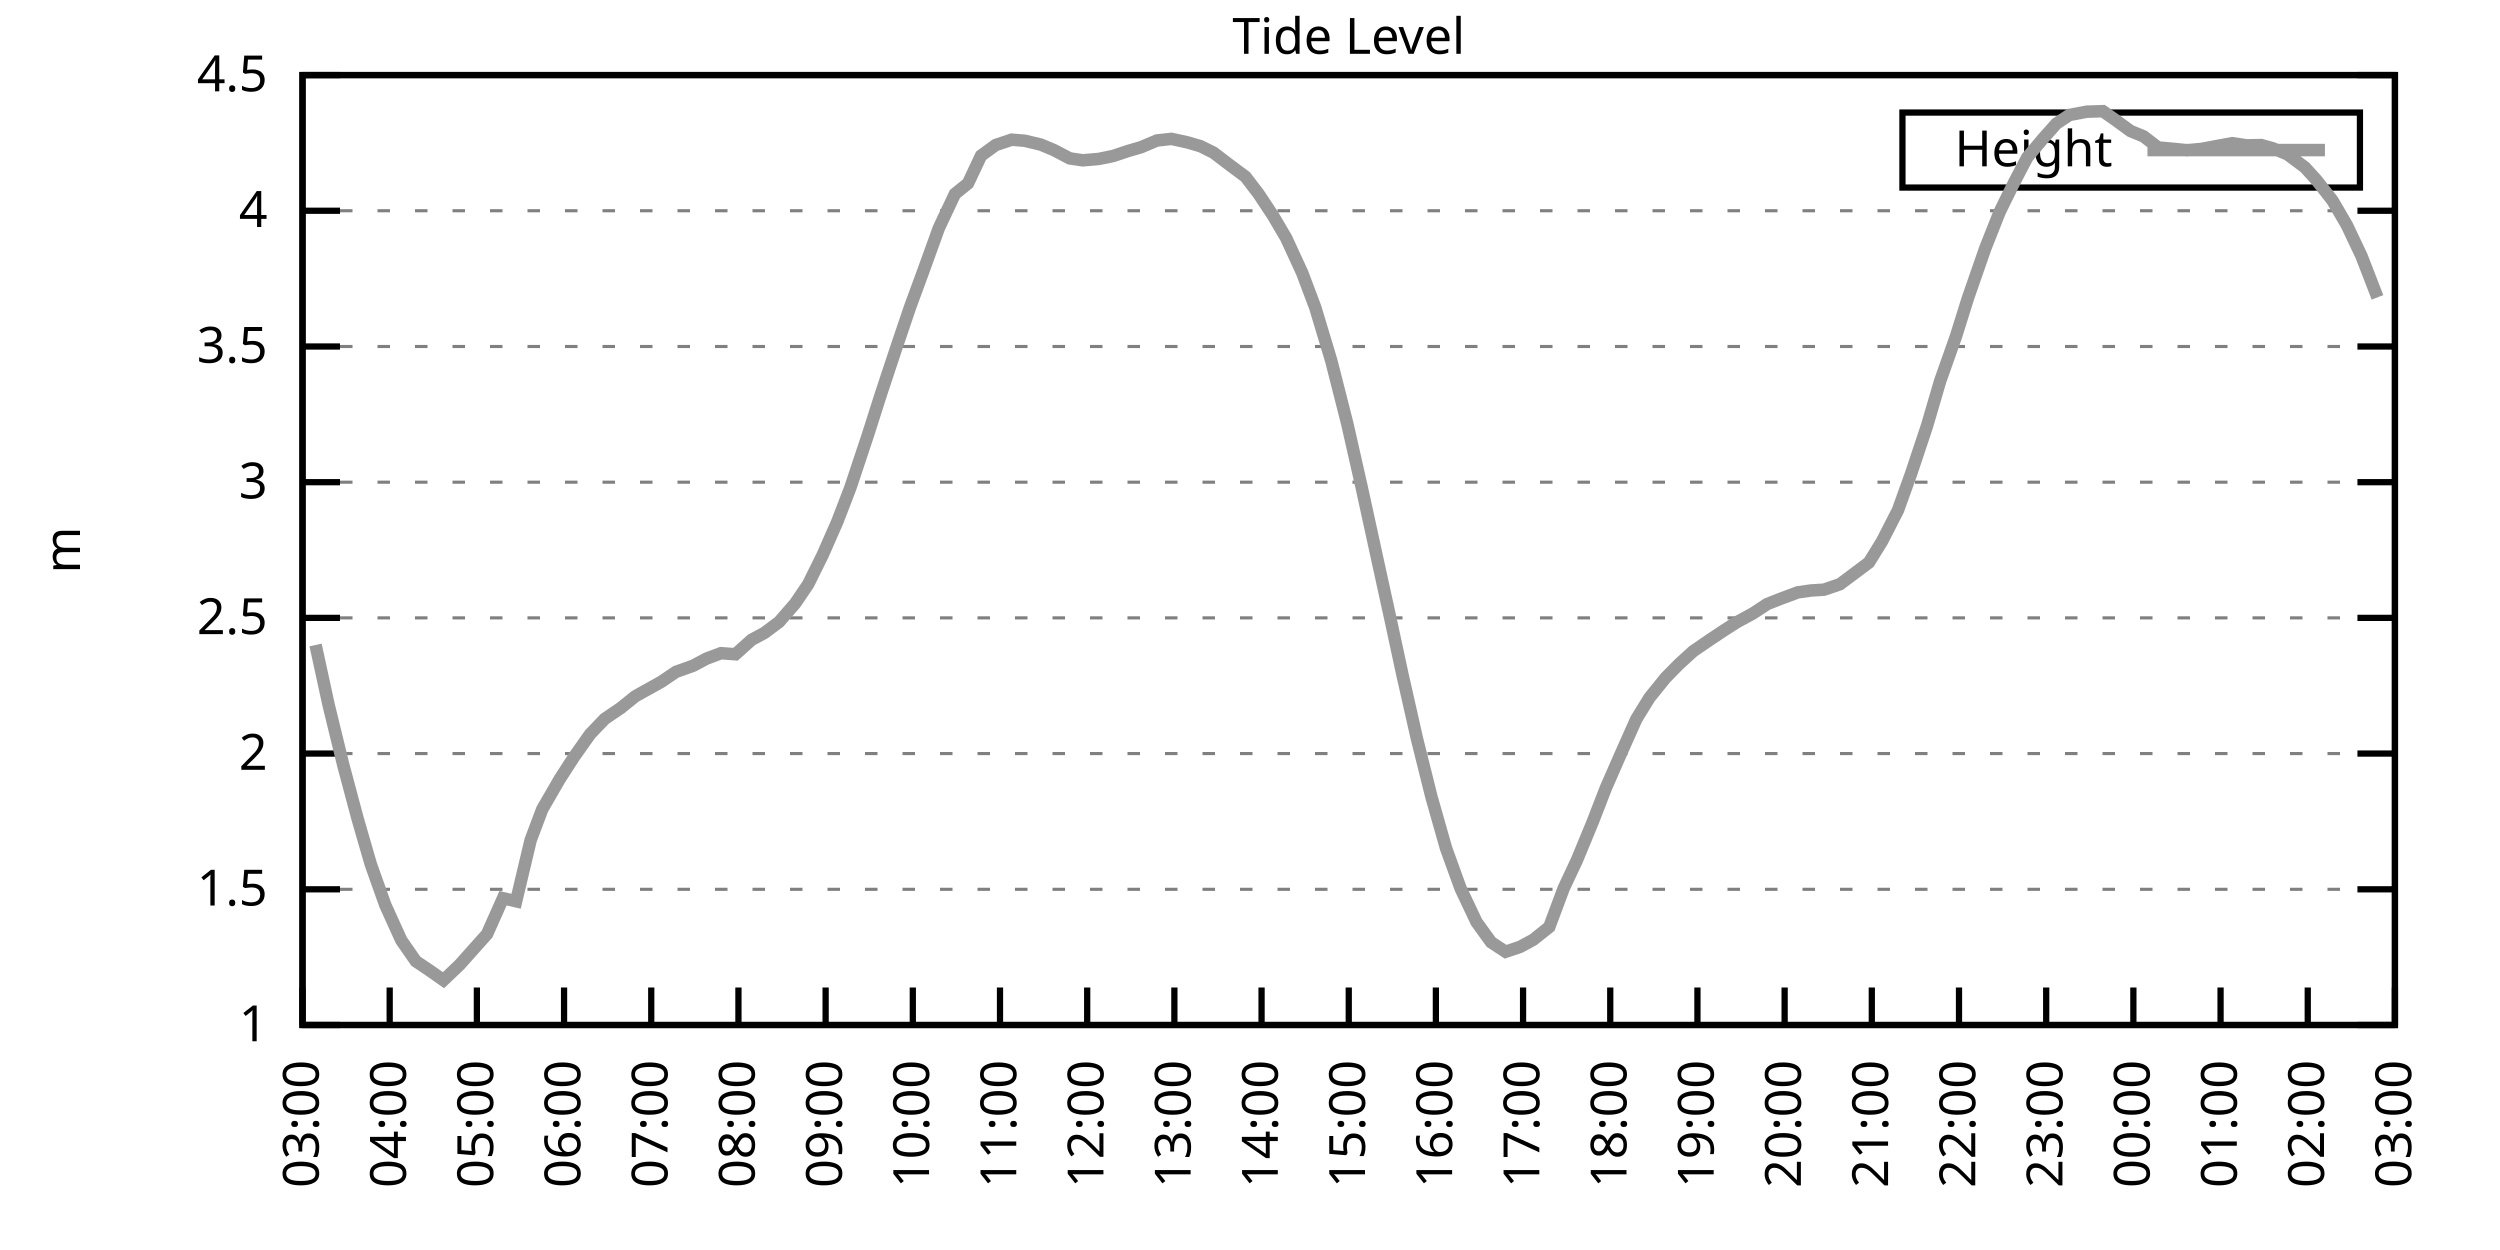
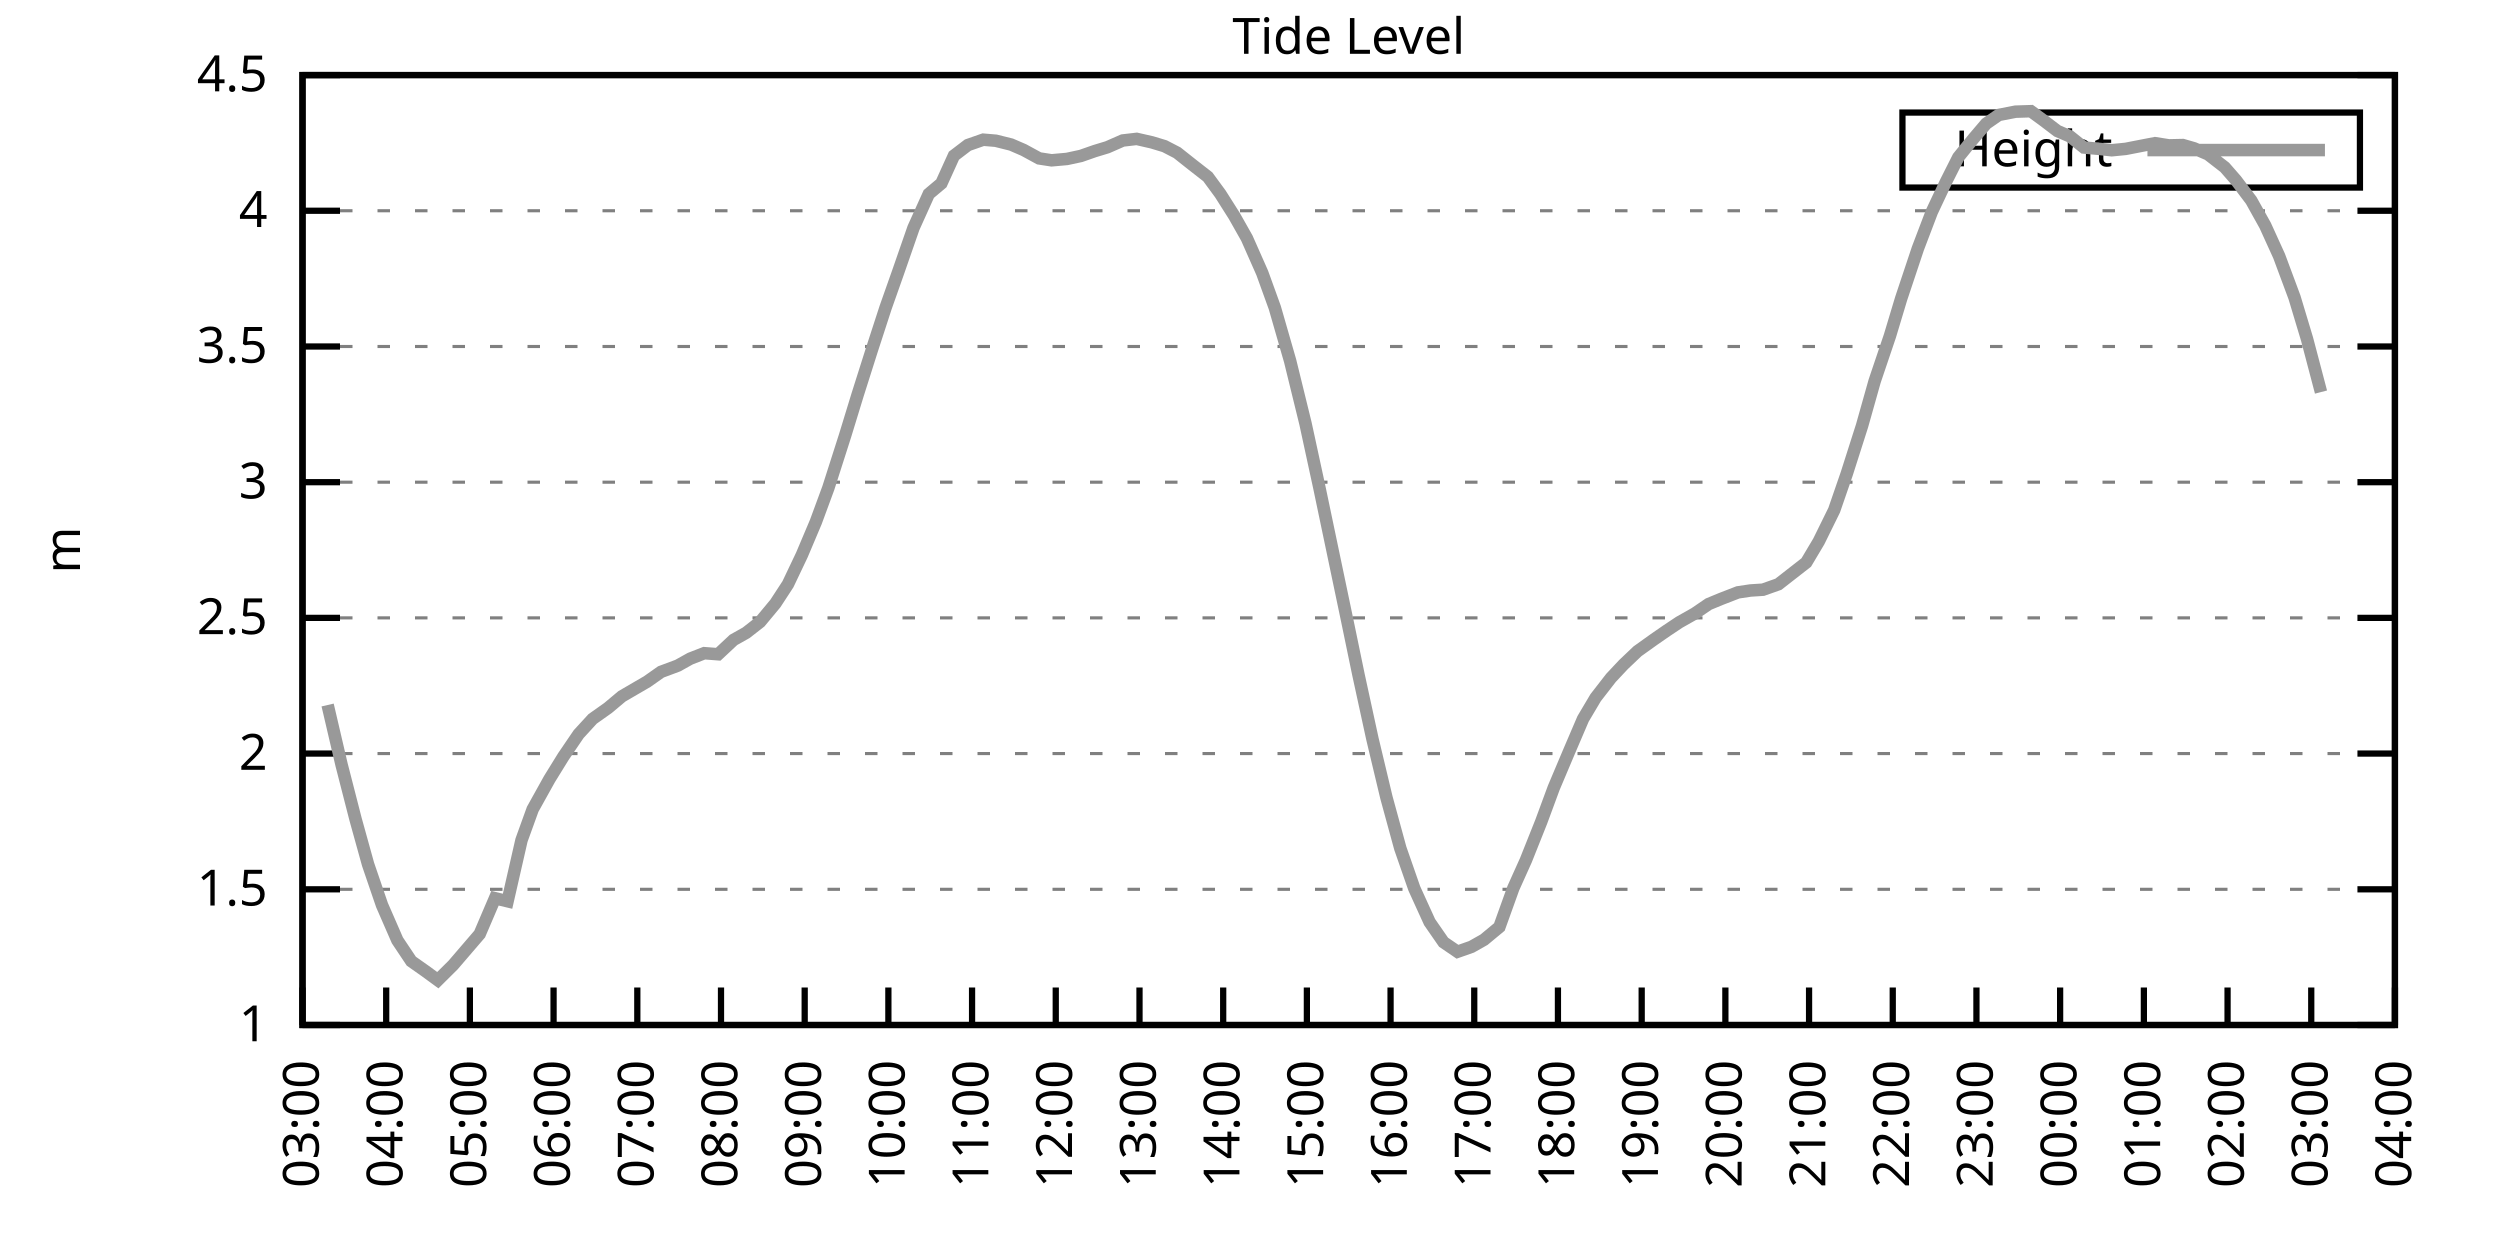
<svg xmlns="http://www.w3.org/2000/svg" xmlns:xlink="http://www.w3.org/1999/xlink" width="400" height="200" viewBox="0 0 400 200">
  <g id="gnuplot_canvas">
    <rect x="0" y="0" width="400" height="200" fill="none" />
    <defs>
      <circle id="gpDot" r="0.5" stroke-width="0.5" stroke="currentColor" />
      <path id="gpPt0" stroke-width="0.333" stroke="currentColor" d="M-1,0 h2 M0,-1 v2" />
      <path id="gpPt1" stroke-width="0.333" stroke="currentColor" d="M-1,-1 L1,1 M1,-1 L-1,1" />
      <path id="gpPt2" stroke-width="0.333" stroke="currentColor" d="M-1,0 L1,0 M0,-1 L0,1 M-1,-1 L1,1 M-1,1 L1,-1" />
      <rect id="gpPt3" stroke-width="0.333" stroke="currentColor" x="-1" y="-1" width="2" height="2" />
      <rect id="gpPt4" stroke-width="0.333" stroke="currentColor" fill="currentColor" x="-1" y="-1" width="2" height="2" />
      <circle id="gpPt5" stroke-width="0.333" stroke="currentColor" cx="0" cy="0" r="1" />
      <use xlink:href="#gpPt5" id="gpPt6" fill="currentColor" stroke="none" />
      <path id="gpPt7" stroke-width="0.333" stroke="currentColor" d="M0,-1.33 L-1.33,0.67 L1.33,0.67 z" />
      <use xlink:href="#gpPt7" id="gpPt8" fill="currentColor" stroke="none" />
      <use xlink:href="#gpPt7" id="gpPt9" stroke="currentColor" transform="rotate(180)" />
      <use xlink:href="#gpPt9" id="gpPt10" fill="currentColor" stroke="none" />
      <use xlink:href="#gpPt3" id="gpPt11" stroke="currentColor" transform="rotate(45)" />
      <use xlink:href="#gpPt11" id="gpPt12" fill="currentColor" stroke="none" />
      <path id="gpPt13" stroke-width="0.333" stroke="currentColor" d="M0,1.330 L1.265,0.411 L0.782,-1.067 L-0.782,-1.076 L-1.265,0.411 z" />
      <use xlink:href="#gpPt13" id="gpPt14" fill="currentColor" stroke="none" />
      <filter id="textbox" filterUnits="objectBoundingBox" x="0" y="0" height="1" width="1">
        <feFlood flood-color="white" flood-opacity="1" result="bgnd" />
        <feComposite in="SourceGraphic" in2="bgnd" operator="atop" />
      </filter>
      <filter id="greybox" filterUnits="objectBoundingBox" x="0" y="0" height="1" width="1">
        <feFlood flood-color="lightgrey" flood-opacity="1" result="grey" />
        <feComposite in="SourceGraphic" in2="grey" operator="atop" />
      </filter>
    </defs>
    <g fill="none" color="white" stroke="currentColor" stroke-width="1.00" stroke-linecap="butt" stroke-linejoin="miter">
</g>
    <g fill="none" color="black" stroke="currentColor" stroke-width="1.00" stroke-linecap="butt" stroke-linejoin="miter">
      <g stroke="none" shape-rendering="crispEdges">
        <polygon fill="rgb(255, 255, 255)" points="48.40,164.00 383.18,164.00 383.18,12.02 48.40,12.02 " />
      </g>
    </g>
    <g fill="none" color="black" stroke="currentColor" stroke-width="1.00" stroke-linecap="butt" stroke-linejoin="miter">
</g>
    <g fill="none" color="black" stroke="black" stroke-width="0.50" stroke-linecap="butt" stroke-linejoin="miter">
</g>
    <g fill="none" color="gray" stroke="currentColor" stroke-width="0.50" stroke-linecap="butt" stroke-linejoin="miter">
      <path stroke="gray" stroke-dasharray="2,4" class="gridline" d="M48.40,164.00 L383.19,164.00  " />
    </g>
    <g fill="none" color="gray" stroke="gray" stroke-width="1.00" stroke-linecap="butt" stroke-linejoin="miter">
</g>
    <g fill="none" color="black" stroke="currentColor" stroke-width="1.00" stroke-linecap="butt" stroke-linejoin="miter">
      <path stroke="black" d="M48.40,164.00 L54.40,164.00 M383.19,164.00 L377.19,164.00  " />
      <g transform="translate(42.80,166.60)" stroke="none" fill="black" font-family="Sans" font-size="8.00" text-anchor="end">
        <text>
          <tspan font-family="Sans"> 1</tspan>
        </text>
      </g>
    </g>
    <g fill="none" color="black" stroke="currentColor" stroke-width="1.00" stroke-linecap="butt" stroke-linejoin="miter">
</g>
    <g fill="none" color="black" stroke="black" stroke-width="0.50" stroke-linecap="butt" stroke-linejoin="miter">
</g>
    <g fill="none" color="gray" stroke="currentColor" stroke-width="0.50" stroke-linecap="butt" stroke-linejoin="miter">
      <path stroke="gray" stroke-dasharray="2,4" class="gridline" d="M48.40,142.29 L383.19,142.29  " />
    </g>
    <g fill="none" color="gray" stroke="gray" stroke-width="1.00" stroke-linecap="butt" stroke-linejoin="miter">
</g>
    <g fill="none" color="black" stroke="currentColor" stroke-width="1.00" stroke-linecap="butt" stroke-linejoin="miter">
      <path stroke="black" d="M48.40,142.29 L54.40,142.29 M383.19,142.29 L377.19,142.29  " />
      <g transform="translate(42.80,144.89)" stroke="none" fill="black" font-family="Sans" font-size="8.00" text-anchor="end">
        <text>
          <tspan font-family="Sans"> 1.5</tspan>
        </text>
      </g>
    </g>
    <g fill="none" color="black" stroke="currentColor" stroke-width="1.00" stroke-linecap="butt" stroke-linejoin="miter">
</g>
    <g fill="none" color="black" stroke="black" stroke-width="0.50" stroke-linecap="butt" stroke-linejoin="miter">
</g>
    <g fill="none" color="gray" stroke="currentColor" stroke-width="0.50" stroke-linecap="butt" stroke-linejoin="miter">
      <path stroke="gray" stroke-dasharray="2,4" class="gridline" d="M48.40,120.57 L383.19,120.57  " />
    </g>
    <g fill="none" color="gray" stroke="gray" stroke-width="1.00" stroke-linecap="butt" stroke-linejoin="miter">
</g>
    <g fill="none" color="black" stroke="currentColor" stroke-width="1.00" stroke-linecap="butt" stroke-linejoin="miter">
      <path stroke="black" d="M48.40,120.57 L54.40,120.57 M383.19,120.57 L377.19,120.57  " />
      <g transform="translate(42.80,123.17)" stroke="none" fill="black" font-family="Sans" font-size="8.00" text-anchor="end">
        <text>
          <tspan font-family="Sans"> 2</tspan>
        </text>
      </g>
    </g>
    <g fill="none" color="black" stroke="currentColor" stroke-width="1.00" stroke-linecap="butt" stroke-linejoin="miter">
</g>
    <g fill="none" color="black" stroke="black" stroke-width="0.50" stroke-linecap="butt" stroke-linejoin="miter">
</g>
    <g fill="none" color="gray" stroke="currentColor" stroke-width="0.50" stroke-linecap="butt" stroke-linejoin="miter">
      <path stroke="gray" stroke-dasharray="2,4" class="gridline" d="M48.40,98.86 L383.19,98.86  " />
    </g>
    <g fill="none" color="gray" stroke="gray" stroke-width="1.00" stroke-linecap="butt" stroke-linejoin="miter">
</g>
    <g fill="none" color="black" stroke="currentColor" stroke-width="1.00" stroke-linecap="butt" stroke-linejoin="miter">
      <path stroke="black" d="M48.40,98.86 L54.40,98.86 M383.19,98.86 L377.19,98.86  " />
      <g transform="translate(42.80,101.46)" stroke="none" fill="black" font-family="Sans" font-size="8.00" text-anchor="end">
        <text>
          <tspan font-family="Sans"> 2.5</tspan>
        </text>
      </g>
    </g>
    <g fill="none" color="black" stroke="currentColor" stroke-width="1.00" stroke-linecap="butt" stroke-linejoin="miter">
</g>
    <g fill="none" color="black" stroke="black" stroke-width="0.50" stroke-linecap="butt" stroke-linejoin="miter">
</g>
    <g fill="none" color="gray" stroke="currentColor" stroke-width="0.50" stroke-linecap="butt" stroke-linejoin="miter">
      <path stroke="gray" stroke-dasharray="2,4" class="gridline" d="M48.40,77.15 L383.19,77.15  " />
    </g>
    <g fill="none" color="gray" stroke="gray" stroke-width="1.00" stroke-linecap="butt" stroke-linejoin="miter">
</g>
    <g fill="none" color="black" stroke="currentColor" stroke-width="1.00" stroke-linecap="butt" stroke-linejoin="miter">
      <path stroke="black" d="M48.40,77.15 L54.40,77.15 M383.19,77.15 L377.19,77.15  " />
      <g transform="translate(42.80,79.75)" stroke="none" fill="black" font-family="Sans" font-size="8.00" text-anchor="end">
        <text>
          <tspan font-family="Sans"> 3</tspan>
        </text>
      </g>
    </g>
    <g fill="none" color="black" stroke="currentColor" stroke-width="1.00" stroke-linecap="butt" stroke-linejoin="miter">
</g>
    <g fill="none" color="black" stroke="black" stroke-width="0.50" stroke-linecap="butt" stroke-linejoin="miter">
</g>
    <g fill="none" color="gray" stroke="currentColor" stroke-width="0.50" stroke-linecap="butt" stroke-linejoin="miter">
      <path stroke="gray" stroke-dasharray="2,4" class="gridline" d="M48.40,55.44 L383.19,55.44  " />
    </g>
    <g fill="none" color="gray" stroke="gray" stroke-width="1.00" stroke-linecap="butt" stroke-linejoin="miter">
</g>
    <g fill="none" color="black" stroke="currentColor" stroke-width="1.00" stroke-linecap="butt" stroke-linejoin="miter">
      <path stroke="black" d="M48.40,55.44 L54.40,55.44 M383.19,55.44 L377.19,55.44  " />
      <g transform="translate(42.80,58.04)" stroke="none" fill="black" font-family="Sans" font-size="8.00" text-anchor="end">
        <text>
          <tspan font-family="Sans"> 3.5</tspan>
        </text>
      </g>
    </g>
    <g fill="none" color="black" stroke="currentColor" stroke-width="1.00" stroke-linecap="butt" stroke-linejoin="miter">
</g>
    <g fill="none" color="black" stroke="black" stroke-width="0.50" stroke-linecap="butt" stroke-linejoin="miter">
</g>
    <g fill="none" color="gray" stroke="currentColor" stroke-width="0.50" stroke-linecap="butt" stroke-linejoin="miter">
      <path stroke="gray" stroke-dasharray="2,4" class="gridline" d="M48.40,33.72 L383.19,33.72  " />
    </g>
    <g fill="none" color="gray" stroke="gray" stroke-width="1.00" stroke-linecap="butt" stroke-linejoin="miter">
</g>
    <g fill="none" color="black" stroke="currentColor" stroke-width="1.00" stroke-linecap="butt" stroke-linejoin="miter">
      <path stroke="black" d="M48.40,33.72 L54.40,33.72 M383.19,33.72 L377.19,33.72  " />
      <g transform="translate(42.80,36.32)" stroke="none" fill="black" font-family="Sans" font-size="8.00" text-anchor="end">
        <text>
          <tspan font-family="Sans"> 4</tspan>
        </text>
      </g>
    </g>
    <g fill="none" color="black" stroke="currentColor" stroke-width="1.00" stroke-linecap="butt" stroke-linejoin="miter">
</g>
    <g fill="none" color="black" stroke="black" stroke-width="0.50" stroke-linecap="butt" stroke-linejoin="miter">
</g>
    <g fill="none" color="gray" stroke="currentColor" stroke-width="0.50" stroke-linecap="butt" stroke-linejoin="miter">
      <path stroke="gray" stroke-dasharray="2,4" class="gridline" d="M48.40,12.01 L383.19,12.01  " />
    </g>
    <g fill="none" color="gray" stroke="gray" stroke-width="1.00" stroke-linecap="butt" stroke-linejoin="miter">
</g>
    <g fill="none" color="black" stroke="currentColor" stroke-width="1.00" stroke-linecap="butt" stroke-linejoin="miter">
      <path stroke="black" d="M48.40,12.01 L54.40,12.01 M383.19,12.01 L377.19,12.01  " />
      <g transform="translate(42.80,14.61)" stroke="none" fill="black" font-family="Sans" font-size="8.00" text-anchor="end">
        <text>
          <tspan font-family="Sans"> 4.5</tspan>
        </text>
      </g>
    </g>
    <g fill="none" color="black" stroke="currentColor" stroke-width="1.00" stroke-linecap="butt" stroke-linejoin="miter">
      <path stroke="black" d="M48.40,164.00 L48.40,158.00  " />
      <g transform="translate(51.00,169.60) rotate(270.00)" stroke="none" fill="black" font-family="Sans" font-size="8.00" text-anchor="end">
        <text>
          <tspan font-family="Sans">03:00</tspan>
        </text>
      </g>
    </g>
    <g fill="none" color="black" stroke="currentColor" stroke-width="1.00" stroke-linecap="butt" stroke-linejoin="miter">
-       <path stroke="black" d="M62.35,164.00 L62.35,158.00  " />
-       <g transform="translate(64.95,169.60) rotate(270.00)" stroke="none" fill="black" font-family="Sans" font-size="8.00" text-anchor="end">
+       <path stroke="black" d="M61.79,164.00 L61.79,158.00  " />
+       <g transform="translate(64.39,169.60) rotate(270.00)" stroke="none" fill="black" font-family="Sans" font-size="8.00" text-anchor="end">
        <text>
          <tspan font-family="Sans">04:00</tspan>
        </text>
      </g>
    </g>
    <g fill="none" color="black" stroke="currentColor" stroke-width="1.00" stroke-linecap="butt" stroke-linejoin="miter">
-       <path stroke="black" d="M76.30,164.00 L76.30,158.00  " />
-       <g transform="translate(78.90,169.60) rotate(270.00)" stroke="none" fill="black" font-family="Sans" font-size="8.00" text-anchor="end">
+       <path stroke="black" d="M75.18,164.00 L75.18,158.00  " />
+       <g transform="translate(77.78,169.60) rotate(270.00)" stroke="none" fill="black" font-family="Sans" font-size="8.00" text-anchor="end">
        <text>
          <tspan font-family="Sans">05:00</tspan>
        </text>
      </g>
    </g>
    <g fill="none" color="black" stroke="currentColor" stroke-width="1.00" stroke-linecap="butt" stroke-linejoin="miter">
-       <path stroke="black" d="M90.25,164.00 L90.25,158.00  " />
-       <g transform="translate(92.85,169.60) rotate(270.00)" stroke="none" fill="black" font-family="Sans" font-size="8.00" text-anchor="end">
+       <path stroke="black" d="M88.57,164.00 L88.57,158.00  " />
+       <g transform="translate(91.17,169.60) rotate(270.00)" stroke="none" fill="black" font-family="Sans" font-size="8.00" text-anchor="end">
        <text>
          <tspan font-family="Sans">06:00</tspan>
        </text>
      </g>
    </g>
    <g fill="none" color="black" stroke="currentColor" stroke-width="1.00" stroke-linecap="butt" stroke-linejoin="miter">
-       <path stroke="black" d="M104.20,164.00 L104.20,158.00  " />
-       <g transform="translate(106.80,169.60) rotate(270.00)" stroke="none" fill="black" font-family="Sans" font-size="8.00" text-anchor="end">
+       <path stroke="black" d="M101.97,164.00 L101.97,158.00  " />
+       <g transform="translate(104.57,169.60) rotate(270.00)" stroke="none" fill="black" font-family="Sans" font-size="8.00" text-anchor="end">
        <text>
          <tspan font-family="Sans">07:00</tspan>
        </text>
      </g>
    </g>
    <g fill="none" color="black" stroke="currentColor" stroke-width="1.00" stroke-linecap="butt" stroke-linejoin="miter">
-       <path stroke="black" d="M118.15,164.00 L118.15,158.00  " />
-       <g transform="translate(120.75,169.60) rotate(270.00)" stroke="none" fill="black" font-family="Sans" font-size="8.00" text-anchor="end">
+       <path stroke="black" d="M115.36,164.00 L115.36,158.00  " />
+       <g transform="translate(117.96,169.60) rotate(270.00)" stroke="none" fill="black" font-family="Sans" font-size="8.00" text-anchor="end">
        <text>
          <tspan font-family="Sans">08:00</tspan>
        </text>
      </g>
    </g>
    <g fill="none" color="black" stroke="currentColor" stroke-width="1.00" stroke-linecap="butt" stroke-linejoin="miter">
-       <path stroke="black" d="M132.10,164.00 L132.10,158.00  " />
-       <g transform="translate(134.70,169.60) rotate(270.00)" stroke="none" fill="black" font-family="Sans" font-size="8.00" text-anchor="end">
+       <path stroke="black" d="M128.75,164.00 L128.75,158.00  " />
+       <g transform="translate(131.35,169.60) rotate(270.00)" stroke="none" fill="black" font-family="Sans" font-size="8.00" text-anchor="end">
        <text>
          <tspan font-family="Sans">09:00</tspan>
        </text>
      </g>
    </g>
    <g fill="none" color="black" stroke="currentColor" stroke-width="1.00" stroke-linecap="butt" stroke-linejoin="miter">
-       <path stroke="black" d="M146.05,164.00 L146.05,158.00  " />
-       <g transform="translate(148.65,169.60) rotate(270.00)" stroke="none" fill="black" font-family="Sans" font-size="8.00" text-anchor="end">
+       <path stroke="black" d="M142.14,164.00 L142.14,158.00  " />
+       <g transform="translate(144.74,169.60) rotate(270.00)" stroke="none" fill="black" font-family="Sans" font-size="8.00" text-anchor="end">
        <text>
          <tspan font-family="Sans">10:00</tspan>
        </text>
      </g>
    </g>
    <g fill="none" color="black" stroke="currentColor" stroke-width="1.00" stroke-linecap="butt" stroke-linejoin="miter">
-       <path stroke="black" d="M160.00,164.00 L160.00,158.00  " />
-       <g transform="translate(162.60,169.60) rotate(270.00)" stroke="none" fill="black" font-family="Sans" font-size="8.00" text-anchor="end">
+       <path stroke="black" d="M155.53,164.00 L155.53,158.00  " />
+       <g transform="translate(158.13,169.60) rotate(270.00)" stroke="none" fill="black" font-family="Sans" font-size="8.00" text-anchor="end">
        <text>
          <tspan font-family="Sans">11:00</tspan>
        </text>
      </g>
    </g>
    <g fill="none" color="black" stroke="currentColor" stroke-width="1.00" stroke-linecap="butt" stroke-linejoin="miter">
-       <path stroke="black" d="M173.95,164.00 L173.95,158.00  " />
-       <g transform="translate(176.55,169.60) rotate(270.00)" stroke="none" fill="black" font-family="Sans" font-size="8.00" text-anchor="end">
+       <path stroke="black" d="M168.92,164.00 L168.92,158.00  " />
+       <g transform="translate(171.52,169.60) rotate(270.00)" stroke="none" fill="black" font-family="Sans" font-size="8.00" text-anchor="end">
        <text>
          <tspan font-family="Sans">12:00</tspan>
        </text>
      </g>
    </g>
    <g fill="none" color="black" stroke="currentColor" stroke-width="1.00" stroke-linecap="butt" stroke-linejoin="miter">
-       <path stroke="black" d="M187.90,164.00 L187.90,158.00  " />
-       <g transform="translate(190.50,169.60) rotate(270.00)" stroke="none" fill="black" font-family="Sans" font-size="8.00" text-anchor="end">
+       <path stroke="black" d="M182.32,164.00 L182.32,158.00  " />
+       <g transform="translate(184.92,169.60) rotate(270.00)" stroke="none" fill="black" font-family="Sans" font-size="8.00" text-anchor="end">
        <text>
          <tspan font-family="Sans">13:00</tspan>
        </text>
      </g>
    </g>
    <g fill="none" color="black" stroke="currentColor" stroke-width="1.00" stroke-linecap="butt" stroke-linejoin="miter">
-       <path stroke="black" d="M201.85,164.00 L201.85,158.00  " />
-       <g transform="translate(204.45,169.60) rotate(270.00)" stroke="none" fill="black" font-family="Sans" font-size="8.00" text-anchor="end">
+       <path stroke="black" d="M195.71,164.00 L195.71,158.00  " />
+       <g transform="translate(198.31,169.60) rotate(270.00)" stroke="none" fill="black" font-family="Sans" font-size="8.00" text-anchor="end">
        <text>
          <tspan font-family="Sans">14:00</tspan>
        </text>
      </g>
    </g>
    <g fill="none" color="black" stroke="currentColor" stroke-width="1.00" stroke-linecap="butt" stroke-linejoin="miter">
-       <path stroke="black" d="M215.80,164.00 L215.80,158.00  " />
-       <g transform="translate(218.40,169.60) rotate(270.00)" stroke="none" fill="black" font-family="Sans" font-size="8.00" text-anchor="end">
+       <path stroke="black" d="M209.10,164.00 L209.10,158.00  " />
+       <g transform="translate(211.70,169.60) rotate(270.00)" stroke="none" fill="black" font-family="Sans" font-size="8.00" text-anchor="end">
        <text>
          <tspan font-family="Sans">15:00</tspan>
        </text>
      </g>
    </g>
    <g fill="none" color="black" stroke="currentColor" stroke-width="1.00" stroke-linecap="butt" stroke-linejoin="miter">
-       <path stroke="black" d="M229.74,164.00 L229.74,158.00  " />
-       <g transform="translate(232.34,169.60) rotate(270.00)" stroke="none" fill="black" font-family="Sans" font-size="8.00" text-anchor="end">
+       <path stroke="black" d="M222.49,164.00 L222.49,158.00  " />
+       <g transform="translate(225.09,169.60) rotate(270.00)" stroke="none" fill="black" font-family="Sans" font-size="8.00" text-anchor="end">
        <text>
          <tspan font-family="Sans">16:00</tspan>
        </text>
      </g>
    </g>
    <g fill="none" color="black" stroke="currentColor" stroke-width="1.00" stroke-linecap="butt" stroke-linejoin="miter">
-       <path stroke="black" d="M243.69,164.00 L243.69,158.00  " />
-       <g transform="translate(246.29,169.60) rotate(270.00)" stroke="none" fill="black" font-family="Sans" font-size="8.00" text-anchor="end">
+       <path stroke="black" d="M235.88,164.00 L235.88,158.00  " />
+       <g transform="translate(238.48,169.60) rotate(270.00)" stroke="none" fill="black" font-family="Sans" font-size="8.00" text-anchor="end">
        <text>
          <tspan font-family="Sans">17:00</tspan>
        </text>
      </g>
    </g>
    <g fill="none" color="black" stroke="currentColor" stroke-width="1.00" stroke-linecap="butt" stroke-linejoin="miter">
-       <path stroke="black" d="M257.64,164.00 L257.64,158.00  " />
-       <g transform="translate(260.24,169.60) rotate(270.00)" stroke="none" fill="black" font-family="Sans" font-size="8.00" text-anchor="end">
+       <path stroke="black" d="M249.27,164.00 L249.27,158.00  " />
+       <g transform="translate(251.87,169.60) rotate(270.00)" stroke="none" fill="black" font-family="Sans" font-size="8.00" text-anchor="end">
        <text>
          <tspan font-family="Sans">18:00</tspan>
        </text>
      </g>
    </g>
    <g fill="none" color="black" stroke="currentColor" stroke-width="1.00" stroke-linecap="butt" stroke-linejoin="miter">
-       <path stroke="black" d="M271.59,164.00 L271.59,158.00  " />
-       <g transform="translate(274.19,169.60) rotate(270.00)" stroke="none" fill="black" font-family="Sans" font-size="8.00" text-anchor="end">
+       <path stroke="black" d="M262.67,164.00 L262.67,158.00  " />
+       <g transform="translate(265.27,169.60) rotate(270.00)" stroke="none" fill="black" font-family="Sans" font-size="8.00" text-anchor="end">
        <text>
          <tspan font-family="Sans">19:00</tspan>
        </text>
      </g>
    </g>
    <g fill="none" color="black" stroke="currentColor" stroke-width="1.00" stroke-linecap="butt" stroke-linejoin="miter">
-       <path stroke="black" d="M285.54,164.00 L285.54,158.00  " />
-       <g transform="translate(288.14,169.60) rotate(270.00)" stroke="none" fill="black" font-family="Sans" font-size="8.00" text-anchor="end">
+       <path stroke="black" d="M276.06,164.00 L276.06,158.00  " />
+       <g transform="translate(278.66,169.60) rotate(270.00)" stroke="none" fill="black" font-family="Sans" font-size="8.00" text-anchor="end">
        <text>
          <tspan font-family="Sans">20:00</tspan>
        </text>
      </g>
    </g>
    <g fill="none" color="black" stroke="currentColor" stroke-width="1.00" stroke-linecap="butt" stroke-linejoin="miter">
-       <path stroke="black" d="M299.49,164.00 L299.49,158.00  " />
-       <g transform="translate(302.09,169.60) rotate(270.00)" stroke="none" fill="black" font-family="Sans" font-size="8.00" text-anchor="end">
+       <path stroke="black" d="M289.45,164.00 L289.45,158.00  " />
+       <g transform="translate(292.05,169.60) rotate(270.00)" stroke="none" fill="black" font-family="Sans" font-size="8.00" text-anchor="end">
        <text>
          <tspan font-family="Sans">21:00</tspan>
        </text>
      </g>
    </g>
    <g fill="none" color="black" stroke="currentColor" stroke-width="1.00" stroke-linecap="butt" stroke-linejoin="miter">
-       <path stroke="black" d="M313.44,164.00 L313.44,158.00  " />
-       <g transform="translate(316.04,169.60) rotate(270.00)" stroke="none" fill="black" font-family="Sans" font-size="8.00" text-anchor="end">
+       <path stroke="black" d="M302.84,164.00 L302.84,158.00  " />
+       <g transform="translate(305.44,169.60) rotate(270.00)" stroke="none" fill="black" font-family="Sans" font-size="8.00" text-anchor="end">
        <text>
          <tspan font-family="Sans">22:00</tspan>
        </text>
      </g>
    </g>
    <g fill="none" color="black" stroke="currentColor" stroke-width="1.00" stroke-linecap="butt" stroke-linejoin="miter">
-       <path stroke="black" d="M327.39,164.00 L327.39,158.00  " />
-       <g transform="translate(329.99,169.60) rotate(270.00)" stroke="none" fill="black" font-family="Sans" font-size="8.00" text-anchor="end">
+       <path stroke="black" d="M316.23,164.00 L316.23,158.00  " />
+       <g transform="translate(318.83,169.60) rotate(270.00)" stroke="none" fill="black" font-family="Sans" font-size="8.00" text-anchor="end">
        <text>
          <tspan font-family="Sans">23:00</tspan>
        </text>
      </g>
    </g>
    <g fill="none" color="black" stroke="currentColor" stroke-width="1.00" stroke-linecap="butt" stroke-linejoin="miter">
-       <path stroke="black" d="M341.34,164.00 L341.34,158.00  " />
-       <g transform="translate(343.94,169.60) rotate(270.00)" stroke="none" fill="black" font-family="Sans" font-size="8.00" text-anchor="end">
+       <path stroke="black" d="M329.62,164.00 L329.62,158.00  " />
+       <g transform="translate(332.22,169.60) rotate(270.00)" stroke="none" fill="black" font-family="Sans" font-size="8.00" text-anchor="end">
        <text>
          <tspan font-family="Sans">00:00</tspan>
        </text>
      </g>
    </g>
    <g fill="none" color="black" stroke="currentColor" stroke-width="1.00" stroke-linecap="butt" stroke-linejoin="miter">
-       <path stroke="black" d="M355.29,164.00 L355.29,158.00  " />
-       <g transform="translate(357.89,169.60) rotate(270.00)" stroke="none" fill="black" font-family="Sans" font-size="8.00" text-anchor="end">
+       <path stroke="black" d="M343.02,164.00 L343.02,158.00  " />
+       <g transform="translate(345.62,169.60) rotate(270.00)" stroke="none" fill="black" font-family="Sans" font-size="8.00" text-anchor="end">
        <text>
          <tspan font-family="Sans">01:00</tspan>
        </text>
      </g>
    </g>
    <g fill="none" color="black" stroke="currentColor" stroke-width="1.00" stroke-linecap="butt" stroke-linejoin="miter">
-       <path stroke="black" d="M369.24,164.00 L369.24,158.00  " />
-       <g transform="translate(371.84,169.60) rotate(270.00)" stroke="none" fill="black" font-family="Sans" font-size="8.00" text-anchor="end">
+       <path stroke="black" d="M356.41,164.00 L356.41,158.00  " />
+       <g transform="translate(359.01,169.60) rotate(270.00)" stroke="none" fill="black" font-family="Sans" font-size="8.00" text-anchor="end">
        <text>
          <tspan font-family="Sans">02:00</tspan>
+         </text>
+       </g>
+     </g>
+     <g fill="none" color="black" stroke="currentColor" stroke-width="1.00" stroke-linecap="butt" stroke-linejoin="miter">
+       <path stroke="black" d="M369.80,164.00 L369.80,158.00  " />
+       <g transform="translate(372.40,169.60) rotate(270.00)" stroke="none" fill="black" font-family="Sans" font-size="8.00" text-anchor="end">
+         <text>
+           <tspan font-family="Sans">03:00</tspan>
        </text>
      </g>
    </g>
    <g fill="none" color="black" stroke="currentColor" stroke-width="1.00" stroke-linecap="butt" stroke-linejoin="miter">
      <path stroke="black" d="M383.19,164.00 L383.19,158.00  " />
      <g transform="translate(385.79,169.60) rotate(270.00)" stroke="none" fill="black" font-family="Sans" font-size="8.00" text-anchor="end">
        <text>
-           <tspan font-family="Sans">03:00</tspan>
+           <tspan font-family="Sans">04:00</tspan>
        </text>
      </g>
    </g>
    <g fill="none" color="black" stroke="currentColor" stroke-width="1.00" stroke-linecap="butt" stroke-linejoin="miter">
</g>
    <g fill="none" color="black" stroke="currentColor" stroke-width="1.00" stroke-linecap="butt" stroke-linejoin="miter">
      <path stroke="black" d="M48.40,12.01 L48.40,164.00 L383.19,164.00 L383.19,12.01 L48.40,12.01 Z  " />
    </g>
    <g fill="none" color="black" stroke="currentColor" stroke-width="1.00" stroke-linecap="butt" stroke-linejoin="miter">
</g>
    <g fill="none" color="black" stroke="currentColor" stroke-width="1.00" stroke-linecap="butt" stroke-linejoin="miter">
      <path stroke="black" d="M304.39,30.01 L304.39,18.01 L377.59,18.01 L377.59,30.01 L304.39,30.01 Z  " />
    </g>
    <g id="Tide_level_plot_1">
      <g fill="none" color="white" stroke="black" stroke-width="2.00" stroke-linecap="butt" stroke-linejoin="miter">
</g>
      <g fill="none" color="black" stroke="currentColor" stroke-width="2.00" stroke-linecap="butt" stroke-linejoin="miter">
        <g transform="translate(337.99,26.61)" stroke="none" fill="black" font-family="Sans" font-size="8.00" text-anchor="end">
          <text>
            <tspan font-family="Sans">Height</tspan>
          </text>
        </g>
      </g>
      <g fill="none" color="black" stroke="currentColor" stroke-width="2.00" stroke-linecap="butt" stroke-linejoin="miter">
-         <path stroke="rgb(153, 153, 153)" d="M343.59,24.01 L371.99,24.01 M50.49,103.20 L52.58,112.80 L54.91,122.35 L57.23,131.04 L59.33,138.29 L61.65,144.81   L64.21,150.45 L66.53,153.79 L68.86,155.36 L70.95,156.83 L73.51,154.40 L77.93,149.45 L80.48,143.72 L82.58,144.20   L84.90,134.43 L86.76,129.48 L89.55,124.66 L91.88,121.05 L94.43,117.45 L96.76,115.02 L99.32,113.28 L101.64,111.41   L103.97,110.11 L105.83,109.07 L108.15,107.50 L110.94,106.50 L113.03,105.38 L115.36,104.51 L117.68,104.68 L120.24,102.38   L122.33,101.25 L124.66,99.51 L127.22,96.56 L129.31,93.48 L131.63,88.79 L133.96,83.49 L136.05,78.06 L138.84,69.68   L140.93,63.12 L143.26,56.09 L145.58,49.23 L147.67,43.54 L150.23,36.46 L152.79,31.03 L154.88,29.34 L156.97,24.91   L159.30,23.21 L161.86,22.35 L163.95,22.52 L166.51,23.13 L168.60,24.00 L171.16,25.34 L173.25,25.65 L175.81,25.43   L178.13,24.95 L180.46,24.17 L182.55,23.56 L185.11,22.48 L187.43,22.22 L189.99,22.78 L192.08,23.39 L194.17,24.43   L196.73,26.38 L199.29,28.29 L201.38,31.03 L203.71,34.55 L205.80,38.11 L208.36,43.67 L210.45,49.23 L213.01,57.74   L215.56,67.77 L217.89,78.06 L220.21,88.70 L222.54,99.34 L224.40,107.98 L226.72,118.23 L229.05,127.57 L231.37,135.73   L233.70,142.16 L236.25,147.54 L238.58,150.76 L240.90,152.28 L243.23,151.49 L245.32,150.36 L247.88,148.32 L250.20,142.11   L252.30,137.64 L254.85,131.47 L256.95,126.05 L259.50,120.23 L261.83,115.02 L263.92,111.63 L266.48,108.46 L268.57,106.33   L270.90,104.20 L273.69,102.29 L275.78,100.90 L277.87,99.56 L280.43,98.17 L282.75,96.65 L284.85,95.82 L287.64,94.78   L289.73,94.48 L291.82,94.35 L294.38,93.48 L299.03,90.00 L301.12,86.62 L303.68,81.62 L305.77,75.80 L308.33,68.12   L310.42,60.99 L312.98,53.74 L314.84,47.79 L317.63,39.76 L319.95,33.90 L322.28,29.16 L324.37,25.17 L326.93,22.13   L329.02,19.78 L331.11,18.39 L333.90,17.87 L336.46,17.79 L338.55,19.26 L340.88,20.96 L342.97,21.82 L345.29,23.60   L347.85,23.82 L349.94,24.04 L352.27,23.82 L354.83,23.34 L357.15,22.91 L359.48,23.26 L361.80,23.21 L363.66,23.73   L365.99,24.69 L368.78,26.77 L370.64,28.82 L373.19,32.07 L375.52,36.07 L377.84,40.97 L380.40,47.58  " />
+         <path stroke="rgb(153, 153, 153)" d="M343.59,24.01 L371.99,24.01 M52.42,112.80 L54.65,122.35 L56.88,131.04 L58.89,138.29 L61.12,144.81 L63.58,150.45   L65.81,153.79 L68.04,155.36 L70.05,156.83 L72.50,154.40 L76.75,149.45 L79.20,143.72 L81.21,144.20 L83.44,134.43   L85.23,129.48 L87.91,124.66 L90.14,121.05 L92.59,117.45 L94.82,115.02 L97.28,113.28 L99.51,111.41 L101.74,110.11   L103.53,109.07 L105.76,107.50 L108.44,106.50 L110.45,105.38 L112.68,104.51 L114.91,104.68 L117.37,102.38 L119.38,101.25   L121.61,99.51 L124.06,96.56 L126.07,93.48 L128.30,88.79 L130.54,83.49 L132.54,78.06 L135.22,69.68 L137.23,63.12   L139.46,56.09 L141.69,49.23 L143.70,43.54 L146.16,36.46 L148.61,31.03 L150.62,29.34 L152.63,24.91 L154.86,23.21   L157.32,22.35 L159.33,22.52 L161.78,23.13 L163.79,24.00 L166.25,25.34 L168.25,25.65 L170.71,25.43 L172.94,24.95   L175.17,24.17 L177.18,23.56 L179.64,22.48 L181.87,22.22 L184.32,22.78 L186.33,23.39 L188.34,24.43 L190.80,26.38   L193.25,28.29 L195.26,31.03 L197.49,34.55 L199.50,38.11 L201.96,43.67 L203.97,49.23 L206.42,57.74 L208.88,67.77   L211.11,78.06 L213.34,88.70 L215.57,99.34 L217.36,107.98 L219.59,118.23 L221.82,127.57 L224.05,135.73 L226.29,142.16   L228.74,147.54 L230.97,150.76 L233.20,152.28 L235.44,151.49 L237.44,150.36 L239.90,148.32 L242.13,142.11 L244.14,137.64   L246.60,131.47 L248.60,126.05 L251.06,120.23 L253.29,115.02 L255.30,111.63 L257.76,108.46 L259.76,106.33 L262.00,104.20   L264.67,102.29 L266.68,100.90 L268.69,99.56 L271.15,98.17 L273.38,96.65 L275.39,95.82 L278.07,94.78 L280.07,94.48   L282.08,94.35 L284.54,93.48 L289.00,90.00 L291.01,86.62 L293.47,81.62 L295.48,75.80 L297.93,68.12 L299.94,60.99   L302.39,53.74 L304.18,47.79 L306.86,39.76 L309.09,33.90 L311.32,29.16 L313.33,25.17 L315.79,22.13 L317.79,19.78   L319.80,18.39 L322.48,17.87 L324.94,17.79 L326.95,19.26 L329.18,20.96 L331.19,21.82 L333.42,23.60 L335.87,23.82   L337.88,24.04 L340.11,23.82 L342.57,23.34 L344.80,22.91 L347.03,23.26 L349.26,23.21 L351.05,23.73 L353.28,24.69   L355.96,26.77 L357.75,28.82 L360.20,32.07 L362.43,36.07 L364.66,40.97 L367.12,47.58 L369.13,54.26 L371.36,62.73    " />
      </g>
    </g>
    <g fill="none" color="black" stroke="currentColor" stroke-width="2.00" stroke-linecap="butt" stroke-linejoin="miter">
</g>
    <g fill="none" color="black" stroke="black" stroke-width="1.00" stroke-linecap="butt" stroke-linejoin="miter">
</g>
    <g fill="none" color="black" stroke="currentColor" stroke-width="1.00" stroke-linecap="butt" stroke-linejoin="miter">
      <path stroke="black" d="M48.40,12.01 L48.40,164.00 L383.19,164.00 L383.19,12.01 L48.40,12.01 Z  " />
      <g transform="translate(12.80,88.01) rotate(270.00)" stroke="none" fill="black" font-family="Sans" font-size="8.00" text-anchor="middle">
        <text>
          <tspan font-family="Sans">m</tspan>
        </text>
      </g>
    </g>
    <g fill="none" color="black" stroke="currentColor" stroke-width="1.00" stroke-linecap="butt" stroke-linejoin="miter">
</g>
    <g fill="none" color="black" stroke="currentColor" stroke-width="1.00" stroke-linecap="butt" stroke-linejoin="miter">
      <g transform="translate(215.79,8.61)" stroke="none" fill="black" font-family="Sans" font-size="8.00" text-anchor="middle">
        <text>
          <tspan font-family="Sans">Tide Level</tspan>
        </text>
      </g>
    </g>
    <g fill="none" color="black" stroke="currentColor" stroke-width="1.00" stroke-linecap="butt" stroke-linejoin="miter">
</g>
  </g>
</svg>
